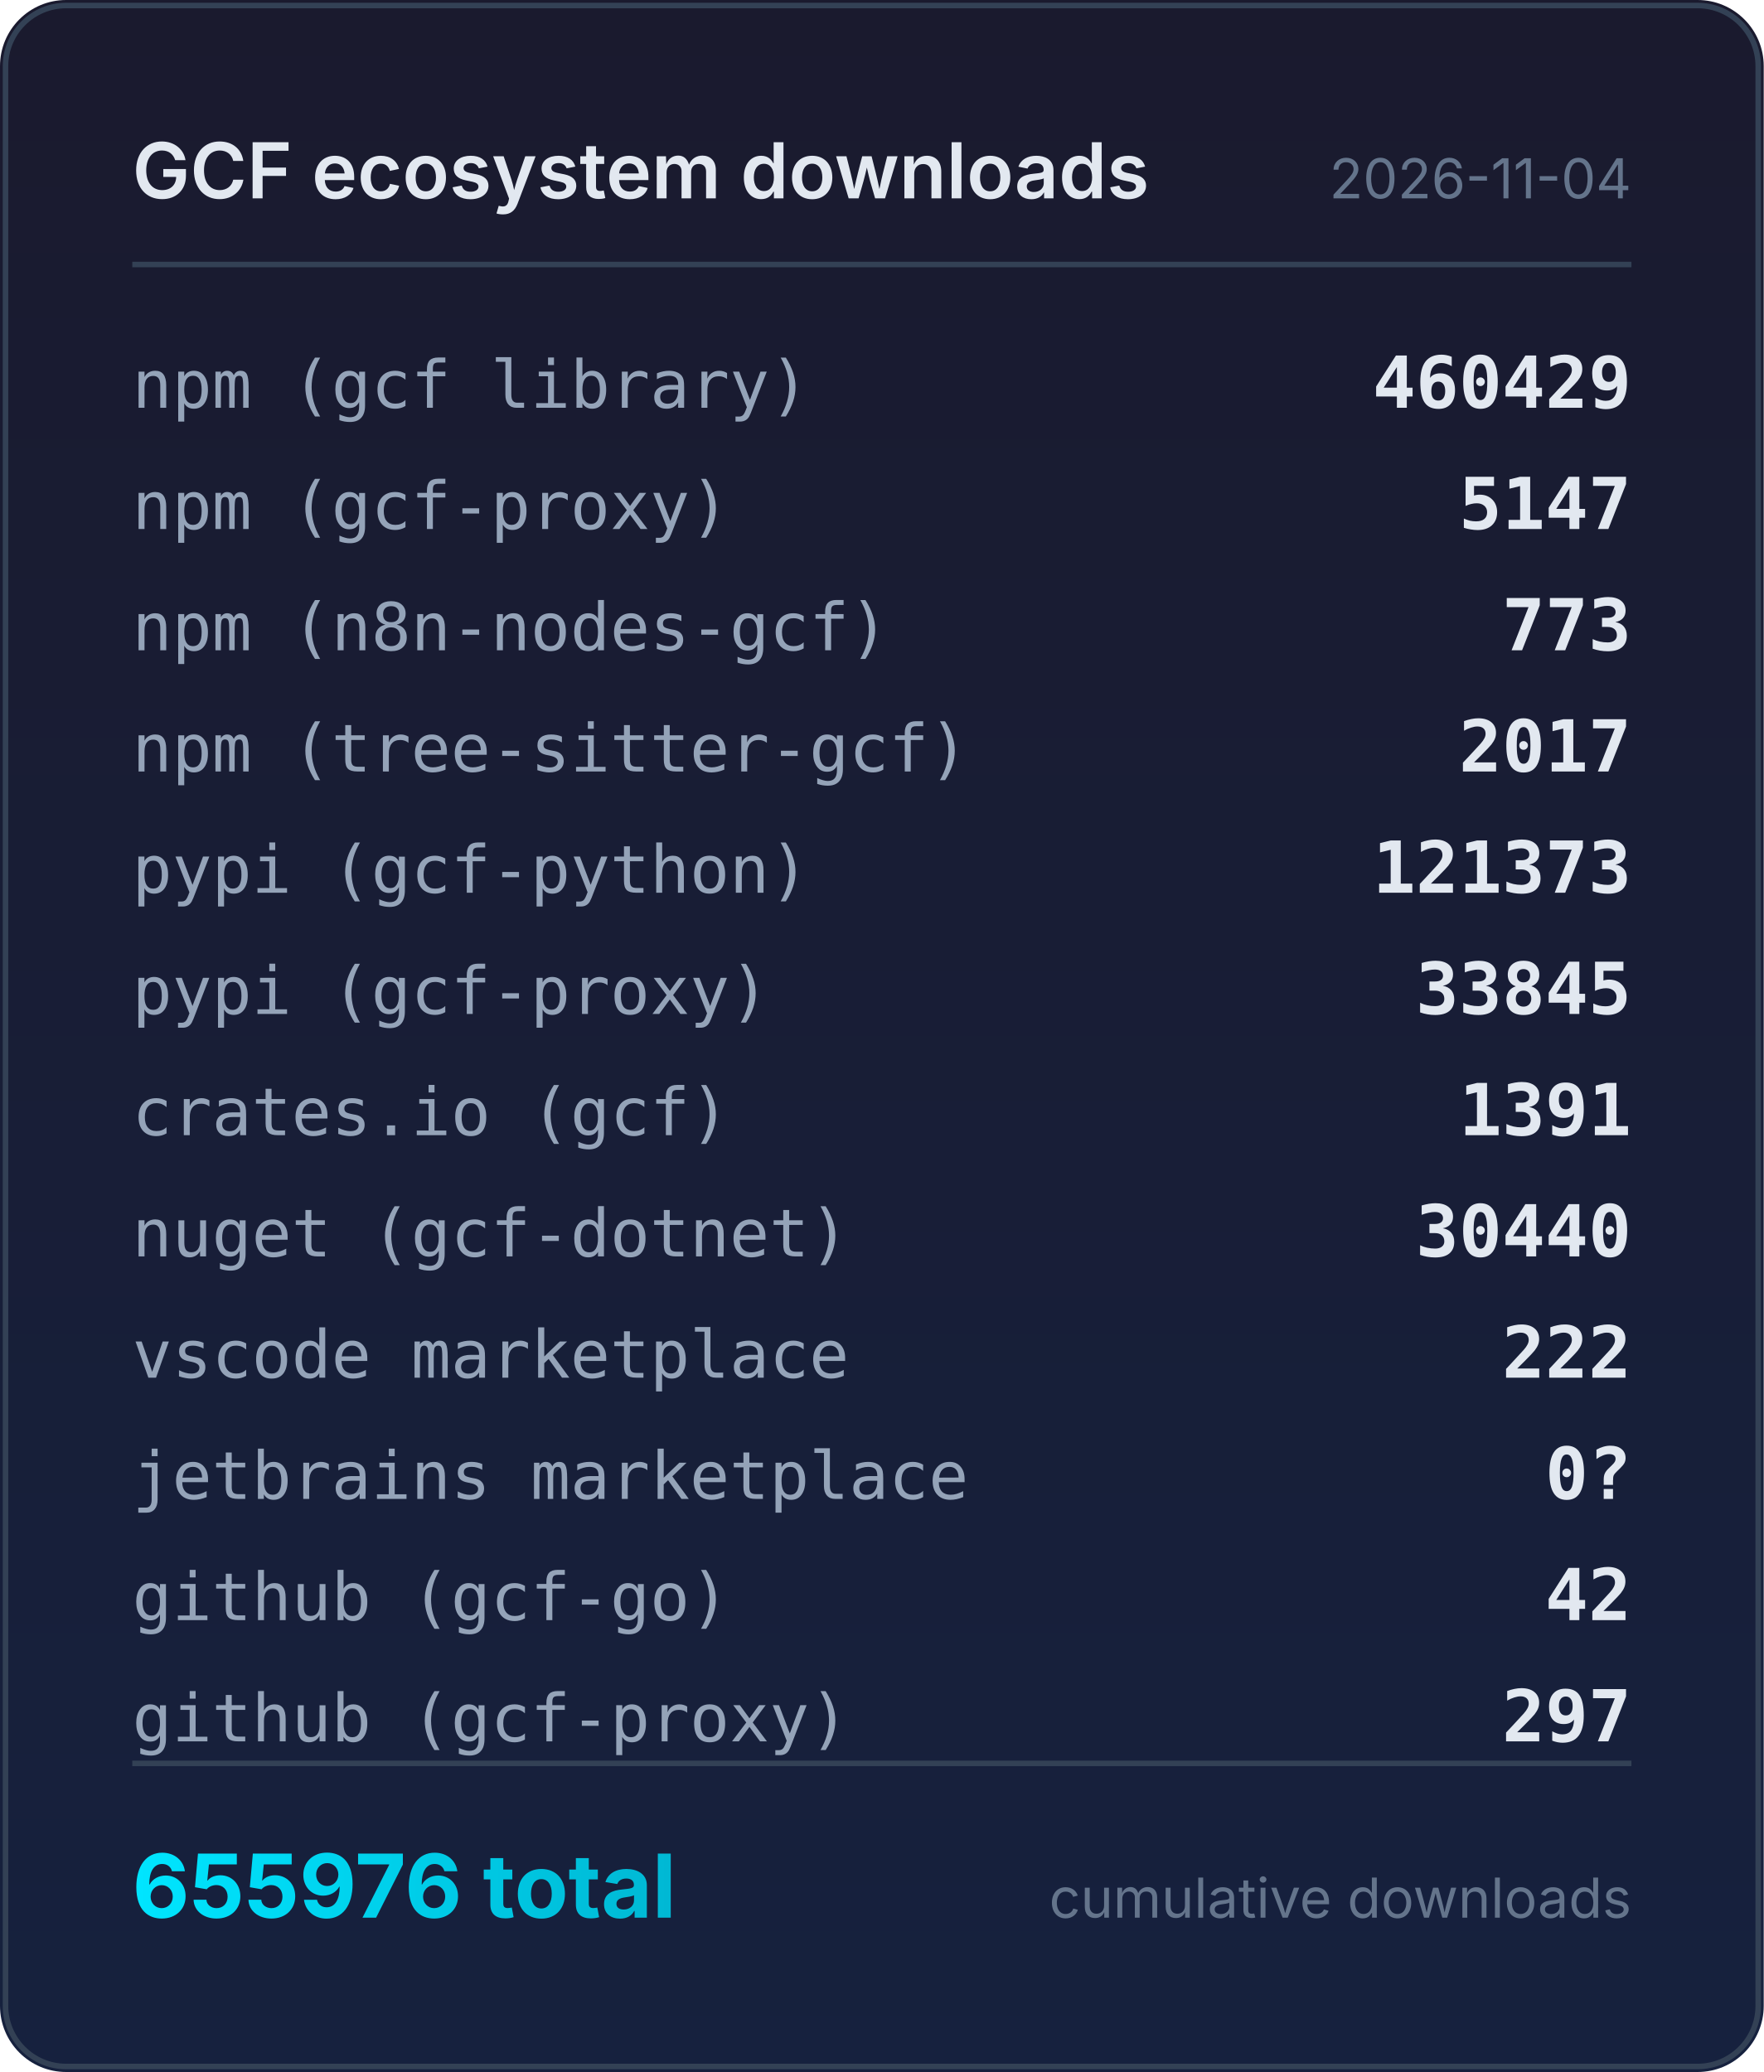
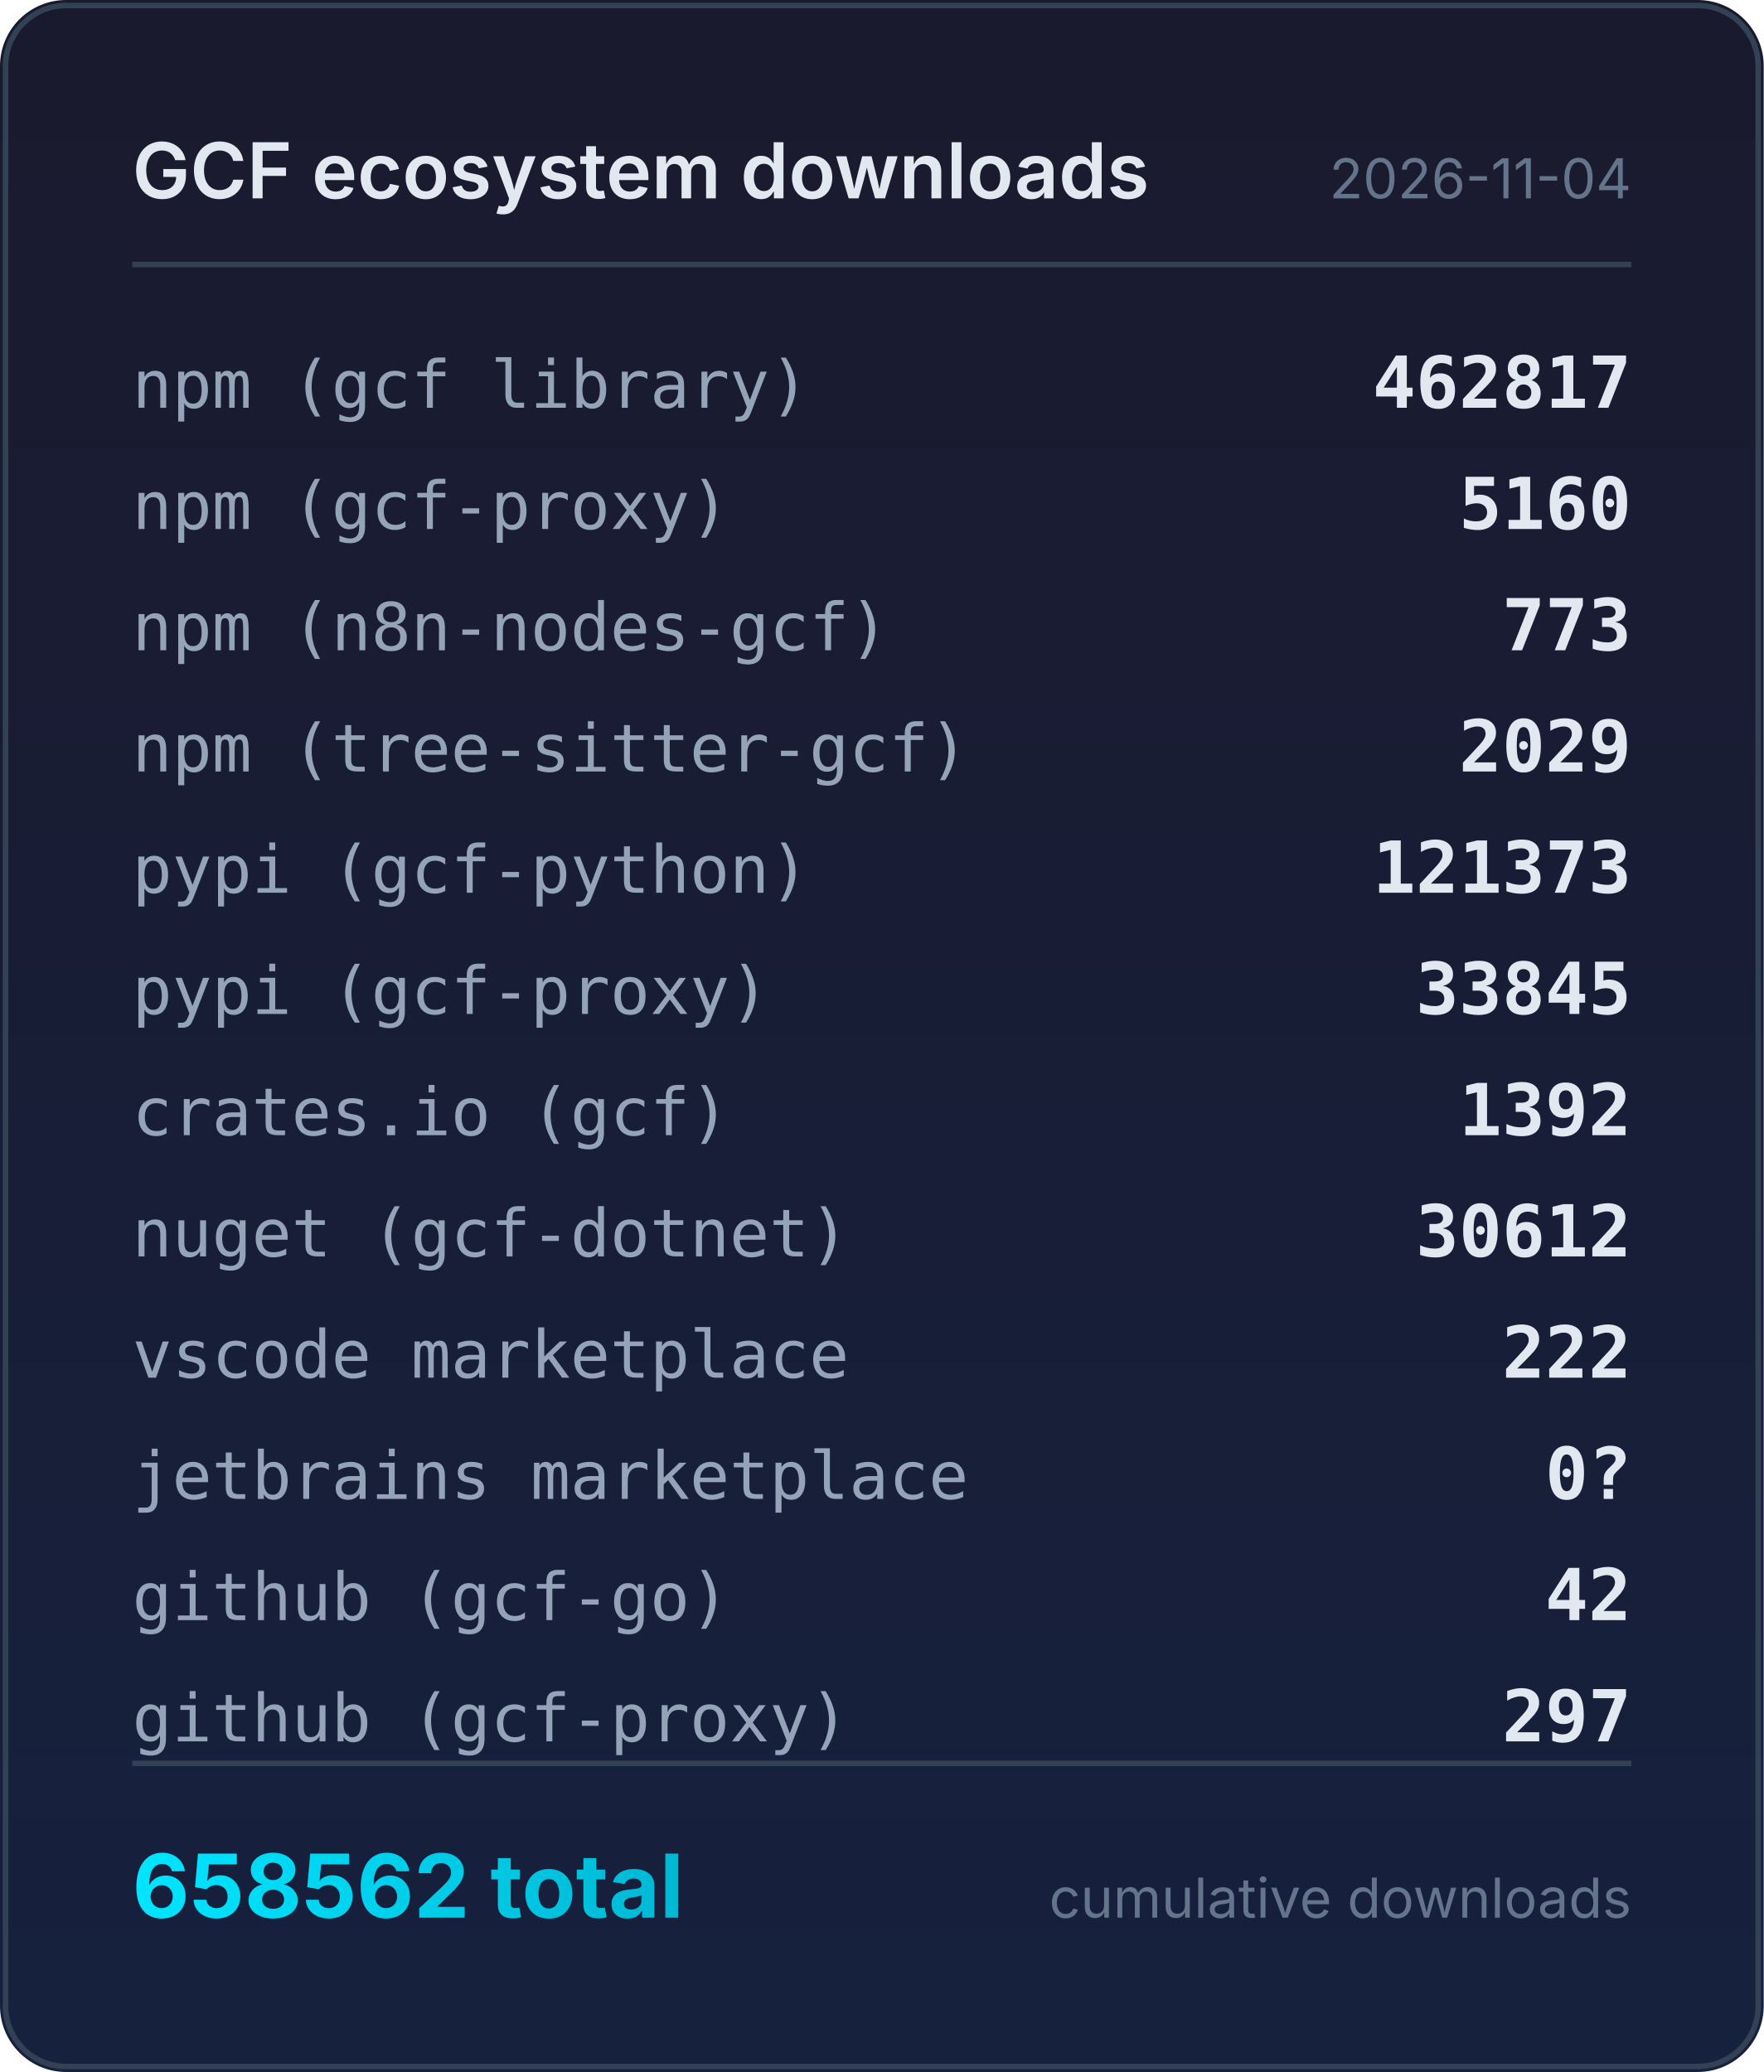
<svg xmlns="http://www.w3.org/2000/svg" width="320" height="376" viewBox="0 0 320 376">
  <defs>
    <linearGradient id="bg" x1="0" y1="0" x2="0" y2="1">
      <stop offset="0%" stop-color="#1a1a2e" />
      <stop offset="100%" stop-color="#16213e" />
    </linearGradient>
    <linearGradient id="accent" x1="0" y1="0" x2="1" y2="0">
      <stop offset="0%" stop-color="#00e5ff" />
      <stop offset="100%" stop-color="#00b8d4" />
    </linearGradient>
  </defs>
  <rect width="320" height="376" rx="12" fill="url(#bg)" />
  <rect x="1" y="1" width="318" height="374" rx="11" fill="none" stroke="#334155" stroke-width="1" />
  <text x="24" y="36" fill="#e2e8f0" font-family="system-ui,-apple-system,sans-serif" font-size="14" font-weight="600">GCF ecosystem downloads</text>
  <text x="296" y="36" fill="#64748b" font-family="system-ui,-apple-system,sans-serif" font-size="10" text-anchor="end">2026-11-04</text>
  <line x1="24" y1="48" x2="296" y2="48" stroke="#334155" stroke-width="1" />
  <text x="24" y="74" fill="#94a3b8" font-family="ui-monospace,monospace" font-size="12">npm (gcf library)</text>
-   <text x="296" y="74" fill="#e2e8f0" font-family="ui-monospace,monospace" font-size="13" font-weight="600" text-anchor="end">460429</text>
+   <text x="296" y="74" fill="#e2e8f0" font-family="ui-monospace,monospace" font-size="13" font-weight="600" text-anchor="end">462817</text>
  <text x="24" y="96" fill="#94a3b8" font-family="ui-monospace,monospace" font-size="12">npm (gcf-proxy)</text>
-   <text x="296" y="96" fill="#e2e8f0" font-family="ui-monospace,monospace" font-size="13" font-weight="600" text-anchor="end">5147</text>
+   <text x="296" y="96" fill="#e2e8f0" font-family="ui-monospace,monospace" font-size="13" font-weight="600" text-anchor="end">5160</text>
  <text x="24" y="118" fill="#94a3b8" font-family="ui-monospace,monospace" font-size="12">npm (n8n-nodes-gcf)</text>
  <text x="296" y="118" fill="#e2e8f0" font-family="ui-monospace,monospace" font-size="13" font-weight="600" text-anchor="end">773</text>
  <text x="24" y="140" fill="#94a3b8" font-family="ui-monospace,monospace" font-size="12">npm (tree-sitter-gcf)</text>
-   <text x="296" y="140" fill="#e2e8f0" font-family="ui-monospace,monospace" font-size="13" font-weight="600" text-anchor="end">2017</text>
+   <text x="296" y="140" fill="#e2e8f0" font-family="ui-monospace,monospace" font-size="13" font-weight="600" text-anchor="end">2029</text>
  <text x="24" y="162" fill="#94a3b8" font-family="ui-monospace,monospace" font-size="12">pypi (gcf-python)</text>
  <text x="296" y="162" fill="#e2e8f0" font-family="ui-monospace,monospace" font-size="13" font-weight="600" text-anchor="end">121373</text>
  <text x="24" y="184" fill="#94a3b8" font-family="ui-monospace,monospace" font-size="12">pypi (gcf-proxy)</text>
  <text x="296" y="184" fill="#e2e8f0" font-family="ui-monospace,monospace" font-size="13" font-weight="600" text-anchor="end">33845</text>
  <text x="24" y="206" fill="#94a3b8" font-family="ui-monospace,monospace" font-size="12">crates.io (gcf)</text>
-   <text x="296" y="206" fill="#e2e8f0" font-family="ui-monospace,monospace" font-size="13" font-weight="600" text-anchor="end">1391</text>
+   <text x="296" y="206" fill="#e2e8f0" font-family="ui-monospace,monospace" font-size="13" font-weight="600" text-anchor="end">1392</text>
  <text x="24" y="228" fill="#94a3b8" font-family="ui-monospace,monospace" font-size="12">nuget (gcf-dotnet)</text>
-   <text x="296" y="228" fill="#e2e8f0" font-family="ui-monospace,monospace" font-size="13" font-weight="600" text-anchor="end">30440</text>
+   <text x="296" y="228" fill="#e2e8f0" font-family="ui-monospace,monospace" font-size="13" font-weight="600" text-anchor="end">30612</text>
  <text x="24" y="250" fill="#94a3b8" font-family="ui-monospace,monospace" font-size="12">vscode marketplace</text>
  <text x="296" y="250" fill="#e2e8f0" font-family="ui-monospace,monospace" font-size="13" font-weight="600" text-anchor="end">222</text>
  <text x="24" y="272" fill="#94a3b8" font-family="ui-monospace,monospace" font-size="12">jetbrains marketplace</text>
  <text x="296" y="272" fill="#e2e8f0" font-family="ui-monospace,monospace" font-size="13" font-weight="600" text-anchor="end">0?</text>
  <text x="24" y="294" fill="#94a3b8" font-family="ui-monospace,monospace" font-size="12">github (gcf-go)</text>
  <text x="296" y="294" fill="#e2e8f0" font-family="ui-monospace,monospace" font-size="13" font-weight="600" text-anchor="end">42</text>
  <text x="24" y="316" fill="#94a3b8" font-family="ui-monospace,monospace" font-size="12">github (gcf-proxy)</text>
  <text x="296" y="316" fill="#e2e8f0" font-family="ui-monospace,monospace" font-size="13" font-weight="600" text-anchor="end">297</text>
  <line x1="24" y1="320" x2="296" y2="320" stroke="#334155" stroke-width="1" />
-   <text x="24" y="348" fill="url(#accent)" font-family="system-ui,-apple-system,sans-serif" font-size="16" font-weight="700">655976 total</text>
+   <text x="24" y="348" fill="url(#accent)" font-family="system-ui,-apple-system,sans-serif" font-size="16" font-weight="700">658562 total</text>
  <text x="296" y="348" fill="#64748b" font-family="system-ui,-apple-system,sans-serif" font-size="10" text-anchor="end">cumulative downloads</text>
</svg>
